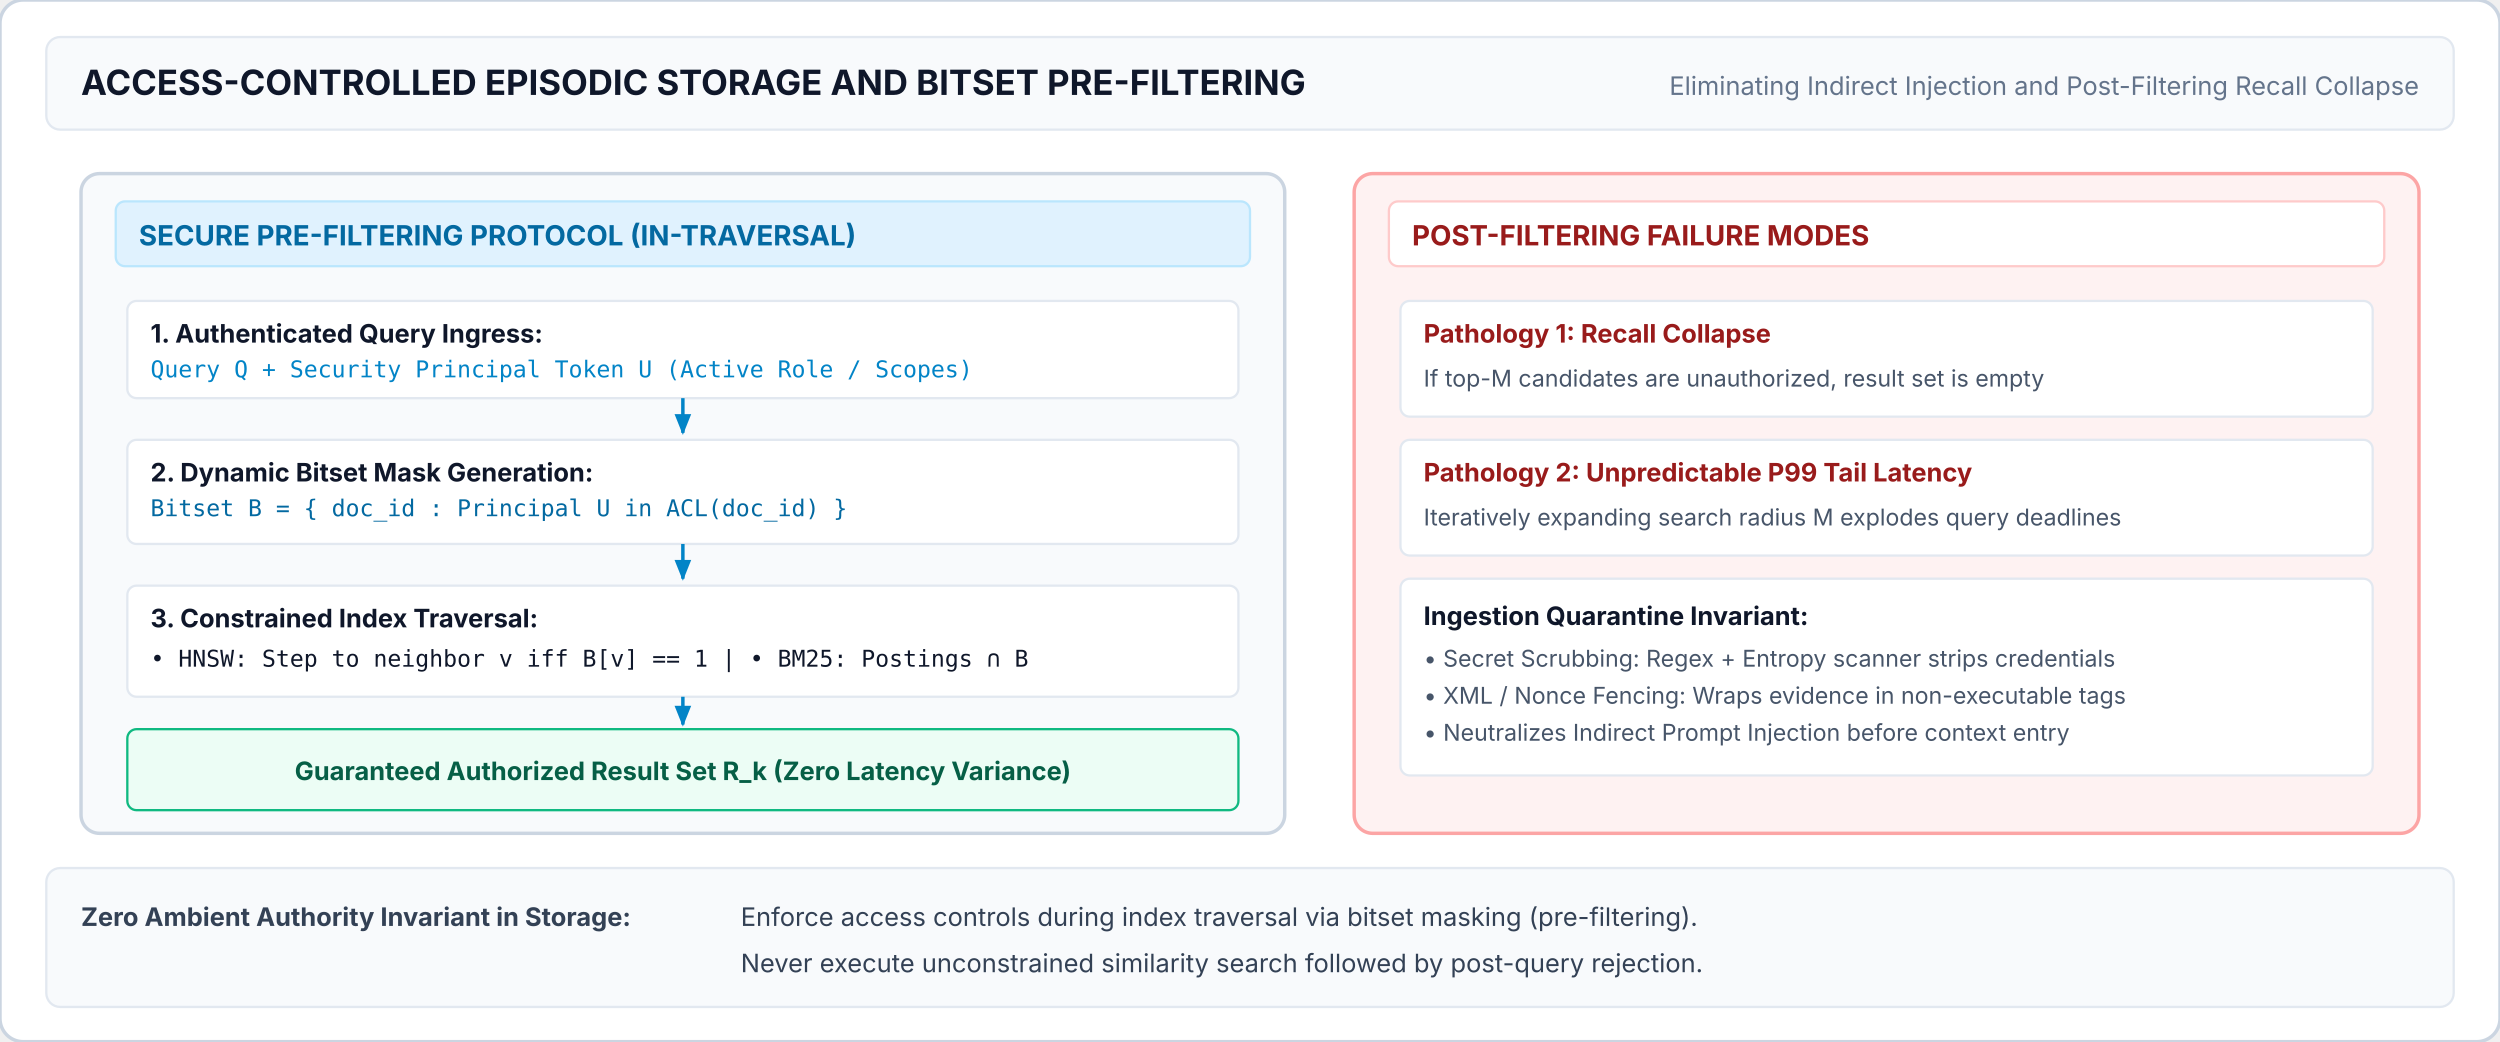
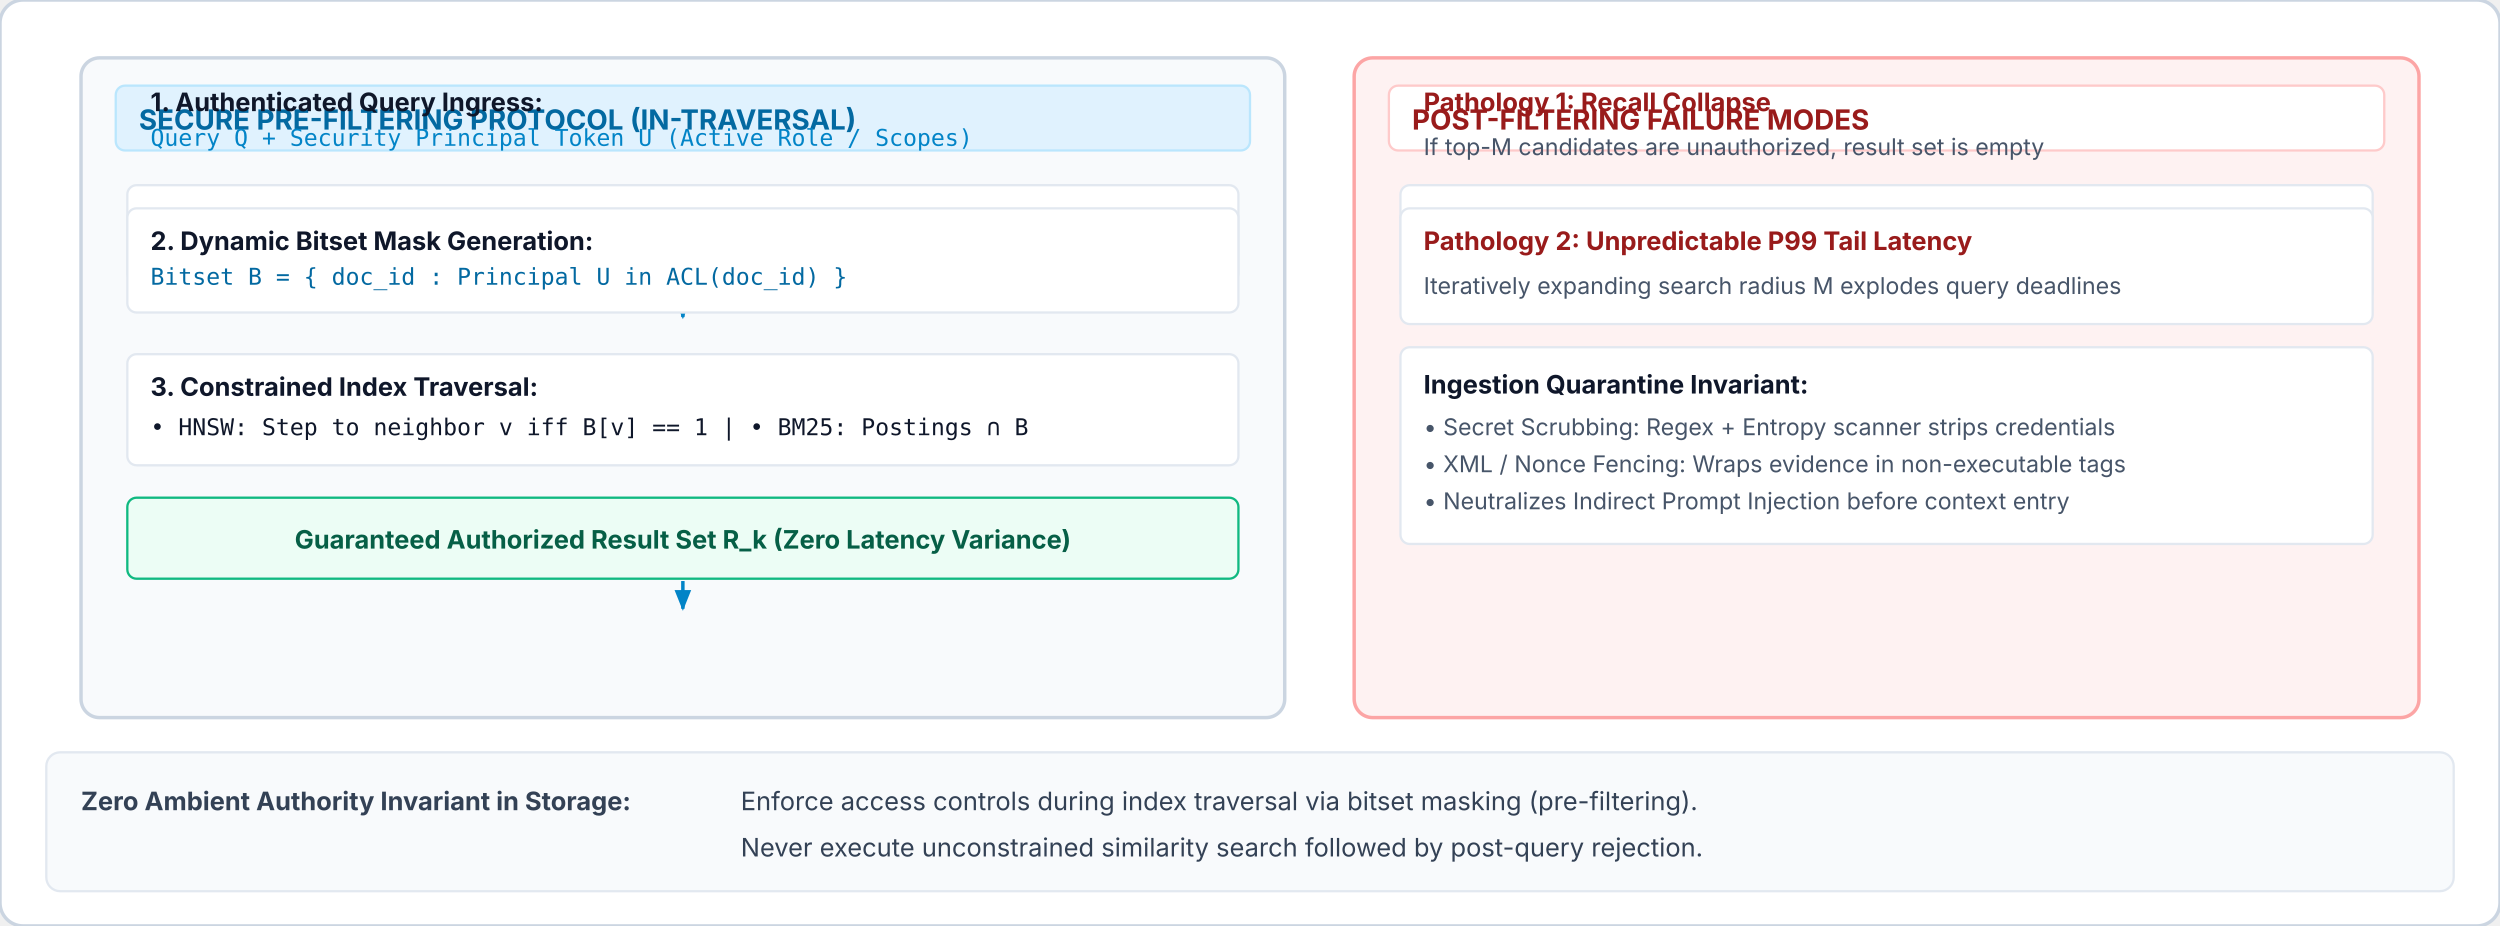
- <svg xmlns="http://www.w3.org/2000/svg" viewBox="0 0 1080 450" width="100%" height="100%">
+ <svg xmlns="http://www.w3.org/2000/svg" viewBox="0 0 1080 400" width="100%" height="100%">
  <defs>
    <style>
      .title { font-family: system-ui, -apple-system, sans-serif; font-weight: 700; font-size: 15px; fill: #0f172a; }
      .sub-note { font-family: system-ui, -apple-system, sans-serif; font-size: 11px; fill: #64748b; }
      .panel-title { font-family: system-ui, -apple-system, sans-serif; font-weight: 700; font-size: 12px; }
      .box-lbl { font-family: system-ui, -apple-system, sans-serif; font-weight: 700; font-size: 11px; }
      .box-sub { font-family: system-ui, -apple-system, sans-serif; font-size: 10px; fill: #475569; }
      .mono { font-family: ui-monospace, monospace; font-size: 10px; }
      .card-text { font-family: system-ui, -apple-system, sans-serif; font-size: 11px; fill: #334155; }
    </style>
    <marker id="arr-sec" viewBox="0 0 10 10" refX="9" refY="5" markerWidth="6" markerHeight="6" orient="auto">
      <path d="M 0 1 L 10 5 L 0 9 z" fill="#0284c7" />
    </marker>
  </defs>
-   <rect width="1080" height="450" rx="10" fill="#ffffff" stroke="#cbd5e1" stroke-width="1.5" />
-   <rect x="20" y="16" width="1040" height="40" rx="6" fill="#f8fafc" stroke="#e2e8f0" />
-   <text x="35" y="41" class="title">ACCESS-CONTROLLED EPISODIC STORAGE AND BITSET PRE-FILTERING</text>
-   <text x="1045" y="41" class="sub-note" text-anchor="end">Eliminating Indirect Injection and Post-Filtering Recall Collapse</text>
-   <g transform="translate(35, 75)">
+   <rect width="1080" height="400" rx="10" fill="#ffffff" stroke="#cbd5e1" stroke-width="1.5" />
+   <g transform="translate(35, 25)">
    <rect width="520" height="285" rx="8" fill="#f8fafc" stroke="#cbd5e1" stroke-width="1.5" />
    <rect x="15" y="12" width="490" height="28" rx="4" fill="#e0f2fe" stroke="#bae6fd" />
    <text x="25" y="31" class="panel-title" fill="#0369a1">SECURE PRE-FILTERING PROTOCOL (IN-TRAVERSAL)</text>
    <rect x="20" y="55" width="480" height="42" rx="4" fill="#ffffff" stroke="#e2e8f0" />
-     <text x="30" y="73" class="box-lbl" fill="#0f172a">1. Authenticated Query Ingress:</text>
-     <text x="30" y="88" class="mono" fill="#0284c7">Query Q + Security Principal Token U (Active Role / Scopes)</text>
+     <text x="30" y="23" class="box-lbl" fill="#0f172a">1. Authenticated Query Ingress:</text>
+     <text x="30" y="38" class="mono" fill="#0284c7">Query Q + Security Principal Token U (Active Role / Scopes)</text>
    <path d="M 260 97 L 260 112" fill="none" stroke="#0284c7" stroke-width="1.5" marker-end="url(#arr-sec)" />
-     <rect x="20" y="115" width="480" height="45" rx="4" fill="#ffffff" stroke="#e2e8f0" />
-     <text x="30" y="133" class="box-lbl" fill="#0f172a">2. Dynamic Bitset Mask Generation:</text>
-     <text x="30" y="148" class="mono" fill="#0369a1">Bitset B = { doc_id : Principal U in ACL(doc_id) }</text>
+     <rect x="20" y="65" width="480" height="45" rx="4" fill="#ffffff" stroke="#e2e8f0" />
+     <text x="30" y="83" class="box-lbl" fill="#0f172a">2. Dynamic Bitset Mask Generation:</text>
+     <text x="30" y="98" class="mono" fill="#0369a1">Bitset B = { doc_id : Principal U in ACL(doc_id) }</text>
    <path d="M 260 160 L 260 175" fill="none" stroke="#0284c7" stroke-width="1.5" marker-end="url(#arr-sec)" />
-     <rect x="20" y="178" width="480" height="48" rx="4" fill="#ffffff" stroke="#e2e8f0" />
-     <text x="30" y="196" class="box-lbl" fill="#0f172a">3. Constrained Index Traversal:</text>
-     <text x="30" y="213" class="mono" fill="#0f172a">• HNSW: Step to neighbor v iff B[v] == 1  |  • BM25: Postings ∩ B</text>
+     <rect x="20" y="128" width="480" height="48" rx="4" fill="#ffffff" stroke="#e2e8f0" />
+     <text x="30" y="146" class="box-lbl" fill="#0f172a">3. Constrained Index Traversal:</text>
+     <text x="30" y="163" class="mono" fill="#0f172a">• HNSW: Step to neighbor v iff B[v] == 1  |  • BM25: Postings ∩ B</text>
    <path d="M 260 226 L 260 238" fill="none" stroke="#0284c7" stroke-width="1.5" marker-end="url(#arr-sec)" />
-     <rect x="20" y="240" width="480" height="35" rx="4" fill="#ecfdf5" stroke="#10b981" />
-     <text x="260" y="262" class="box-lbl" fill="#065f46" text-anchor="middle">Guaranteed Authorized Result Set R_k (Zero Latency Variance)</text>
+     <rect x="20" y="190" width="480" height="35" rx="4" fill="#ecfdf5" stroke="#10b981" />
+     <text x="260" y="212" class="box-lbl" fill="#065f46" text-anchor="middle">Guaranteed Authorized Result Set R_k (Zero Latency Variance)</text>
  </g>
-   <g transform="translate(585, 75)">
+   <g transform="translate(585, 25)">
    <rect width="460" height="285" rx="8" fill="#fef2f2" stroke="#fca5a5" stroke-width="1.5" />
    <rect x="15" y="12" width="430" height="28" rx="4" fill="#ffffff" stroke="#fecaca" />
    <text x="25" y="31" class="panel-title" fill="#991b1b">POST-FILTERING FAILURE MODES</text>
    <rect x="20" y="55" width="420" height="50" rx="4" fill="#ffffff" stroke="#e2e8f0" />
-     <text x="30" y="73" class="box-lbl" fill="#991b1b">Pathology 1: Recall Collapse</text>
-     <text x="30" y="92" class="box-sub">If top-M candidates are unauthorized, result set is empty</text>
-     <rect x="20" y="115" width="420" height="50" rx="4" fill="#ffffff" stroke="#e2e8f0" />
-     <text x="30" y="133" class="box-lbl" fill="#991b1b">Pathology 2: Unpredictable P99 Tail Latency</text>
-     <text x="30" y="152" class="box-sub">Iteratively expanding search radius M explodes query deadlines</text>
-     <rect x="20" y="175" width="420" height="85" rx="4" fill="#ffffff" stroke="#e2e8f0" />
-     <text x="30" y="195" class="box-lbl" fill="#0f172a">Ingestion Quarantine Invariant:</text>
-     <text x="30" y="213" class="box-sub">• Secret Scrubbing: Regex + Entropy scanner strips credentials</text>
-     <text x="30" y="229" class="box-sub">• XML / Nonce Fencing: Wraps evidence in non-executable tags</text>
-     <text x="30" y="245" class="box-sub">• Neutralizes Indirect Prompt Injection before context entry</text>
+     <text x="30" y="23" class="box-lbl" fill="#991b1b">Pathology 1: Recall Collapse</text>
+     <text x="30" y="42" class="box-sub">If top-M candidates are unauthorized, result set is empty</text>
+     <rect x="20" y="65" width="420" height="50" rx="4" fill="#ffffff" stroke="#e2e8f0" />
+     <text x="30" y="83" class="box-lbl" fill="#991b1b">Pathology 2: Unpredictable P99 Tail Latency</text>
+     <text x="30" y="102" class="box-sub">Iteratively expanding search radius M explodes query deadlines</text>
+     <rect x="20" y="125" width="420" height="85" rx="4" fill="#ffffff" stroke="#e2e8f0" />
+     <text x="30" y="145" class="box-lbl" fill="#0f172a">Ingestion Quarantine Invariant:</text>
+     <text x="30" y="163" class="box-sub">• Secret Scrubbing: Regex + Entropy scanner strips credentials</text>
+     <text x="30" y="179" class="box-sub">• XML / Nonce Fencing: Wraps evidence in non-executable tags</text>
+     <text x="30" y="195" class="box-sub">• Neutralizes Indirect Prompt Injection before context entry</text>
  </g>
-   <rect x="20" y="375" width="1040" height="60" rx="6" fill="#f8fafc" stroke="#e2e8f0" />
-   <text x="35" y="400" class="card-text" font-weight="700" fill="#0f172a">Zero Ambient Authority Invariant in Storage:</text>
-   <text x="320" y="400" class="card-text">Enforce access controls during index traversal via bitset masking (pre-filtering).</text>
-   <text x="320" y="420" class="card-text">Never execute unconstrained similarity search followed by post-query rejection.</text>
+   <rect x="20" y="325" width="1040" height="60" rx="6" fill="#f8fafc" stroke="#e2e8f0" />
+   <text x="35" y="350" class="card-text" font-weight="700" fill="#0f172a">Zero Ambient Authority Invariant in Storage:</text>
+   <text x="320" y="350" class="card-text">Enforce access controls during index traversal via bitset masking (pre-filtering).</text>
+   <text x="320" y="370" class="card-text">Never execute unconstrained similarity search followed by post-query rejection.</text>
</svg>
